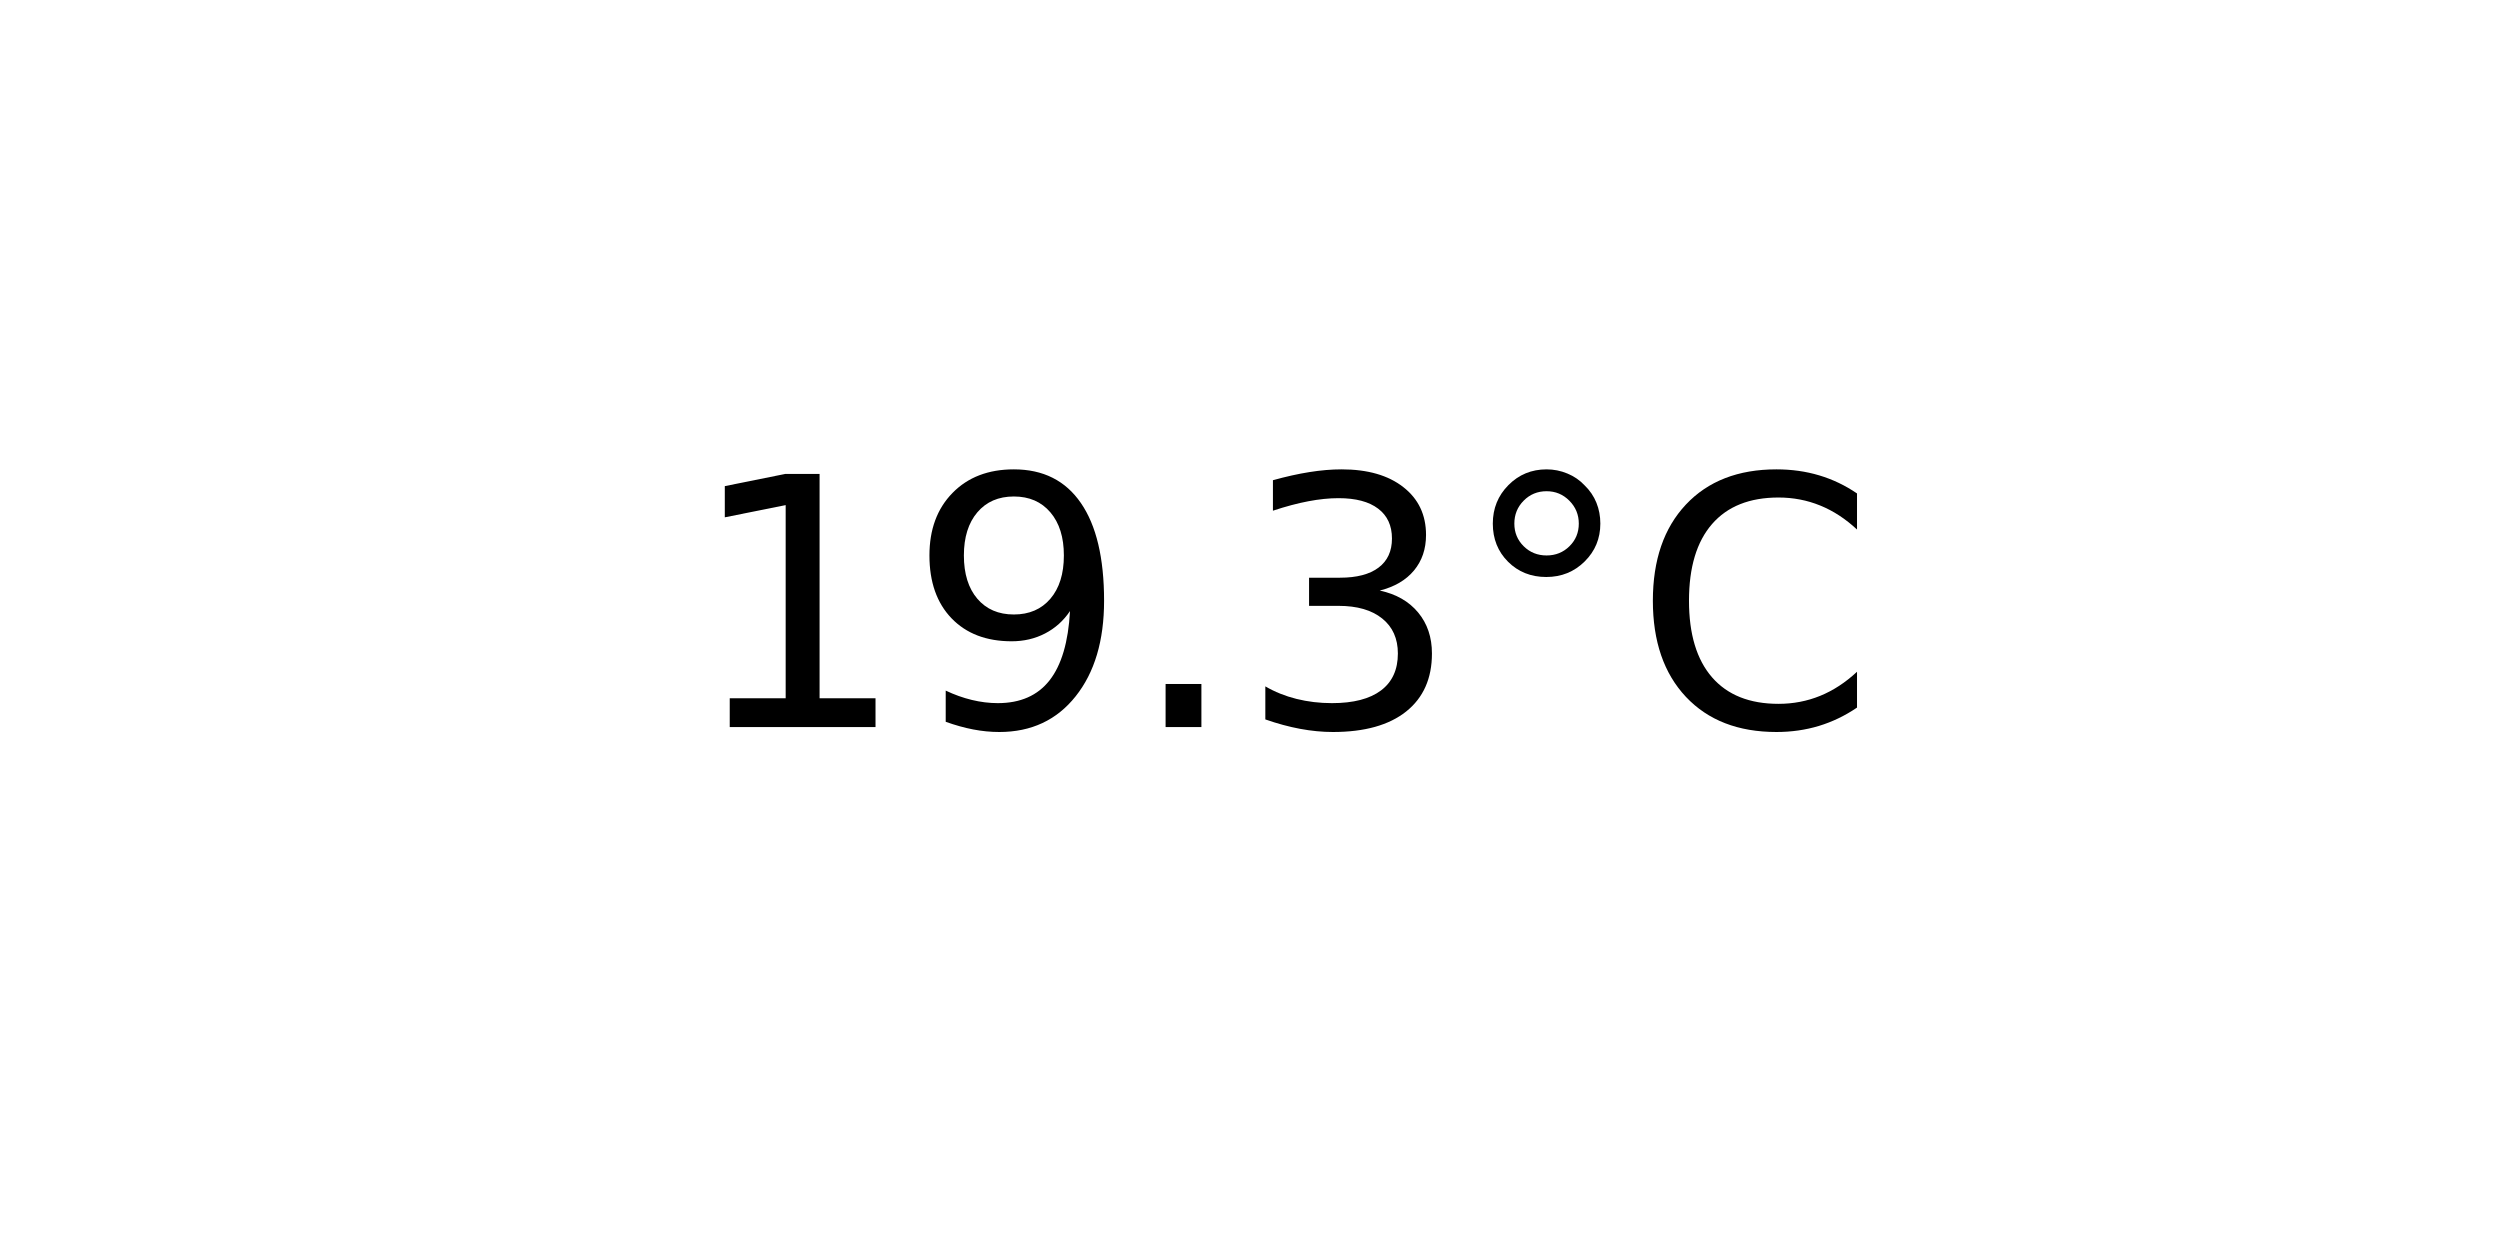
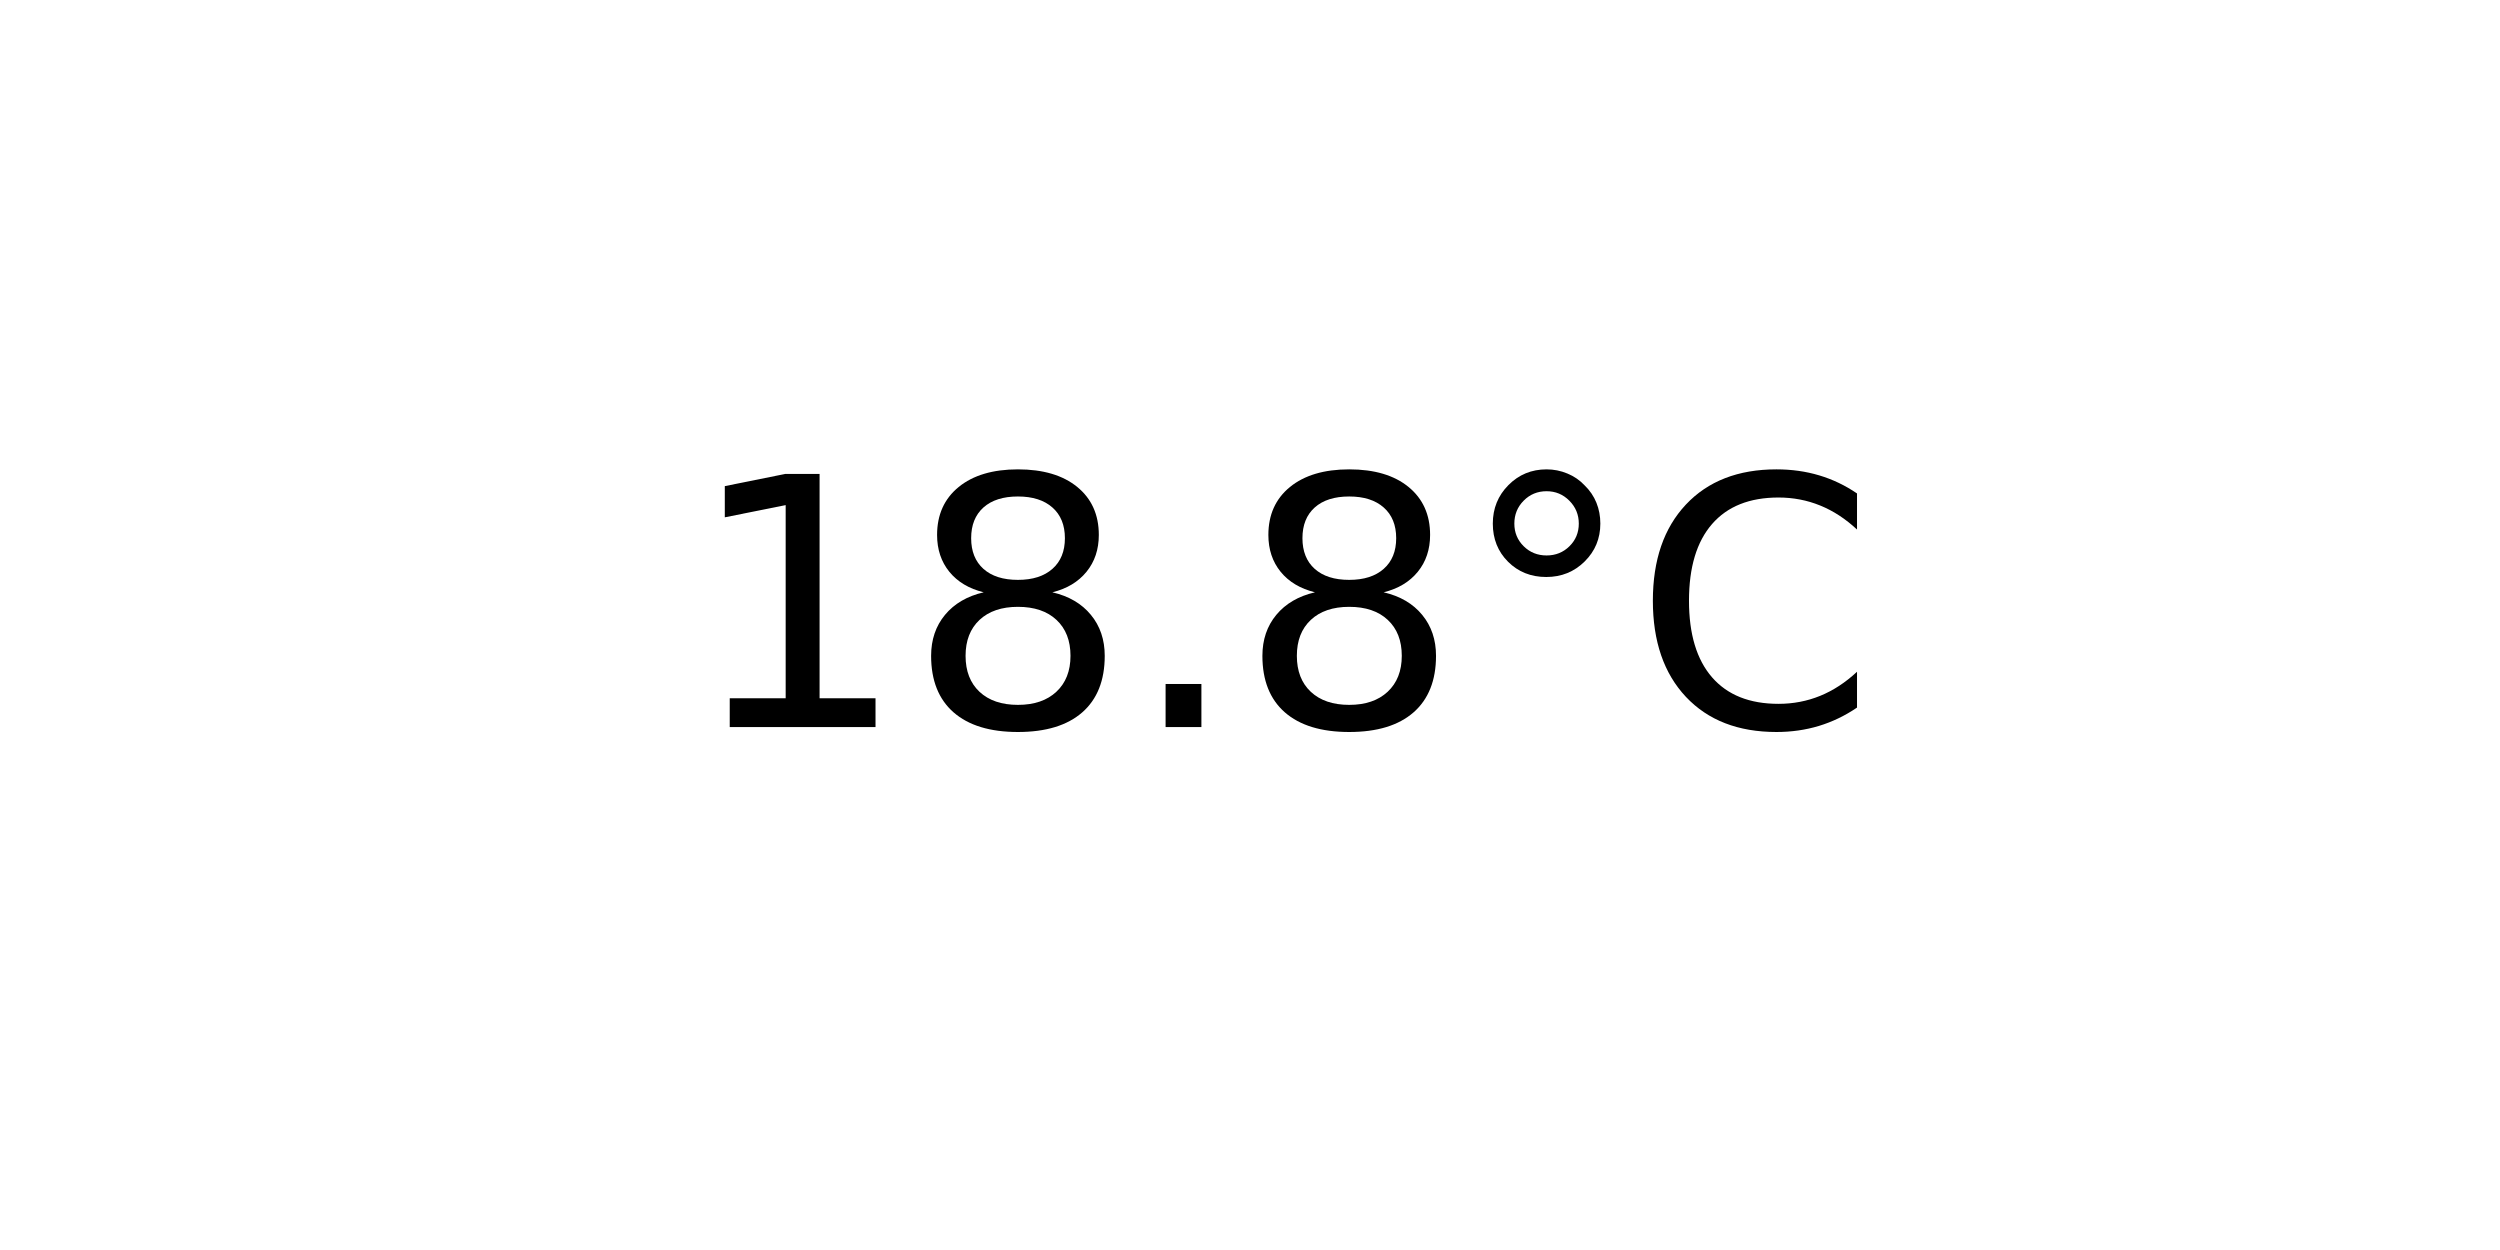
<svg xmlns="http://www.w3.org/2000/svg" xmlns:xlink="http://www.w3.org/1999/xlink" width="72pt" height="36pt" viewBox="0 0 72 36" version="1.1">
  <defs>
    <style type="text/css">*{stroke-linejoin: round; stroke-linecap: butt}</style>
  </defs>
  <g id="figure_1">
    <g id="axes_1">
      <g id="text_1">
        <g transform="translate(19.77578 20.93937) scale(0.1 -0.1)">
          <defs>
            <path id="DejaVuSans-31" d="M 794 531  L 1825 531  L 1825 4091  L 703 3866  L 703 4441  L 1819 4666  L 2450 4666  L 2450 531  L 3481 531  L 3481 0  L 794 0  L 794 531  z " transform="scale(0.015625)" />
-             <path id="DejaVuSans-39" d="M 703 97  L 703 672  Q 941 559 1184 500  Q 1428 441 1663 441  Q 2288 441 2617 861  Q 2947 1281 2994 2138  Q 2813 1869 2534 1725  Q 2256 1581 1919 1581  Q 1219 1581 811 2004  Q 403 2428 403 3163  Q 403 3881 828 4315  Q 1253 4750 1959 4750  Q 2769 4750 3195 4129  Q 3622 3509 3622 2328  Q 3622 1225 3098 567  Q 2575 -91 1691 -91  Q 1453 -91 1209 -44  Q 966 3 703 97  z M 1959 2075  Q 2384 2075 2632 2365  Q 2881 2656 2881 3163  Q 2881 3666 2632 3958  Q 2384 4250 1959 4250  Q 1534 4250 1286 3958  Q 1038 3666 1038 3163  Q 1038 2656 1286 2365  Q 1534 2075 1959 2075  z " transform="scale(0.015625)" />
+             <path id="DejaVuSans-38" d="M 2034 2216  Q 1584 2216 1326 1975  Q 1069 1734 1069 1313  Q 1069 891 1326 650  Q 1584 409 2034 409  Q 2484 409 2743 651  Q 3003 894 3003 1313  Q 3003 1734 2745 1975  Q 2488 2216 2034 2216  z M 1403 2484  Q 997 2584 770 2862  Q 544 3141 544 3541  Q 544 4100 942 4425  Q 1341 4750 2034 4750  Q 2731 4750 3128 4425  Q 3525 4100 3525 3541  Q 3525 3141 3298 2862  Q 3072 2584 2669 2484  Q 3125 2378 3379 2068  Q 3634 1759 3634 1313  Q 3634 634 3220 271  Q 2806 -91 2034 -91  Q 1263 -91 848 271  Q 434 634 434 1313  Q 434 1759 690 2068  Q 947 2378 1403 2484  z M 1172 3481  Q 1172 3119 1398 2916  Q 1625 2713 2034 2713  Q 2441 2713 2670 2916  Q 2900 3119 2900 3481  Q 2900 3844 2670 4047  Q 2441 4250 2034 4250  Q 1625 4250 1398 4047  Q 1172 3844 1172 3481  z " transform="scale(0.015625)" />
            <path id="DejaVuSans-2e" d="M 684 794  L 1344 794  L 1344 0  L 684 0  L 684 794  z " transform="scale(0.015625)" />
-             <path id="DejaVuSans-33" d="M 2597 2516  Q 3050 2419 3304 2112  Q 3559 1806 3559 1356  Q 3559 666 3084 287  Q 2609 -91 1734 -91  Q 1441 -91 1130 -33  Q 819 25 488 141  L 488 750  Q 750 597 1062 519  Q 1375 441 1716 441  Q 2309 441 2620 675  Q 2931 909 2931 1356  Q 2931 1769 2642 2001  Q 2353 2234 1838 2234  L 1294 2234  L 1294 2753  L 1863 2753  Q 2328 2753 2575 2939  Q 2822 3125 2822 3475  Q 2822 3834 2567 4026  Q 2313 4219 1838 4219  Q 1578 4219 1281 4162  Q 984 4106 628 3988  L 628 4550  Q 988 4650 1302 4700  Q 1616 4750 1894 4750  Q 2613 4750 3031 4423  Q 3450 4097 3450 3541  Q 3450 3153 3228 2886  Q 3006 2619 2597 2516  z " transform="scale(0.015625)" />
            <path id="DejaVuSans-b0" d="M 1600 4347  Q 1350 4347 1178 4173  Q 1006 4000 1006 3750  Q 1006 3503 1178 3333  Q 1350 3163 1600 3163  Q 1850 3163 2022 3333  Q 2194 3503 2194 3750  Q 2194 3997 2020 4172  Q 1847 4347 1600 4347  z M 1600 4750  Q 1800 4750 1984 4673  Q 2169 4597 2303 4453  Q 2447 4313 2519 4134  Q 2591 3956 2591 3750  Q 2591 3338 2302 3052  Q 2013 2766 1594 2766  Q 1172 2766 890 3047  Q 609 3328 609 3750  Q 609 4169 896 4459  Q 1184 4750 1600 4750  z " transform="scale(0.015625)" />
            <path id="DejaVuSans-43" d="M 4122 4306  L 4122 3641  Q 3803 3938 3442 4084  Q 3081 4231 2675 4231  Q 1875 4231 1450 3742  Q 1025 3253 1025 2328  Q 1025 1406 1450 917  Q 1875 428 2675 428  Q 3081 428 3442 575  Q 3803 722 4122 1019  L 4122 359  Q 3791 134 3420 21  Q 3050 -91 2638 -91  Q 1578 -91 968 557  Q 359 1206 359 2328  Q 359 3453 968 4101  Q 1578 4750 2638 4750  Q 3056 4750 3426 4639  Q 3797 4528 4122 4306  z " transform="scale(0.015625)" />
          </defs>
          <use xlink:href="#DejaVuSans-31" />
-           <use xlink:href="#DejaVuSans-39" x="63.623" />
+           <use xlink:href="#DejaVuSans-38" x="63.623" />
          <use xlink:href="#DejaVuSans-2e" x="127.246" />
-           <use xlink:href="#DejaVuSans-33" x="159.033" />
+           <use xlink:href="#DejaVuSans-38" x="159.033" />
          <use xlink:href="#DejaVuSans-b0" x="222.656" />
          <use xlink:href="#DejaVuSans-43" x="272.656" />
        </g>
      </g>
    </g>
  </g>
</svg>
